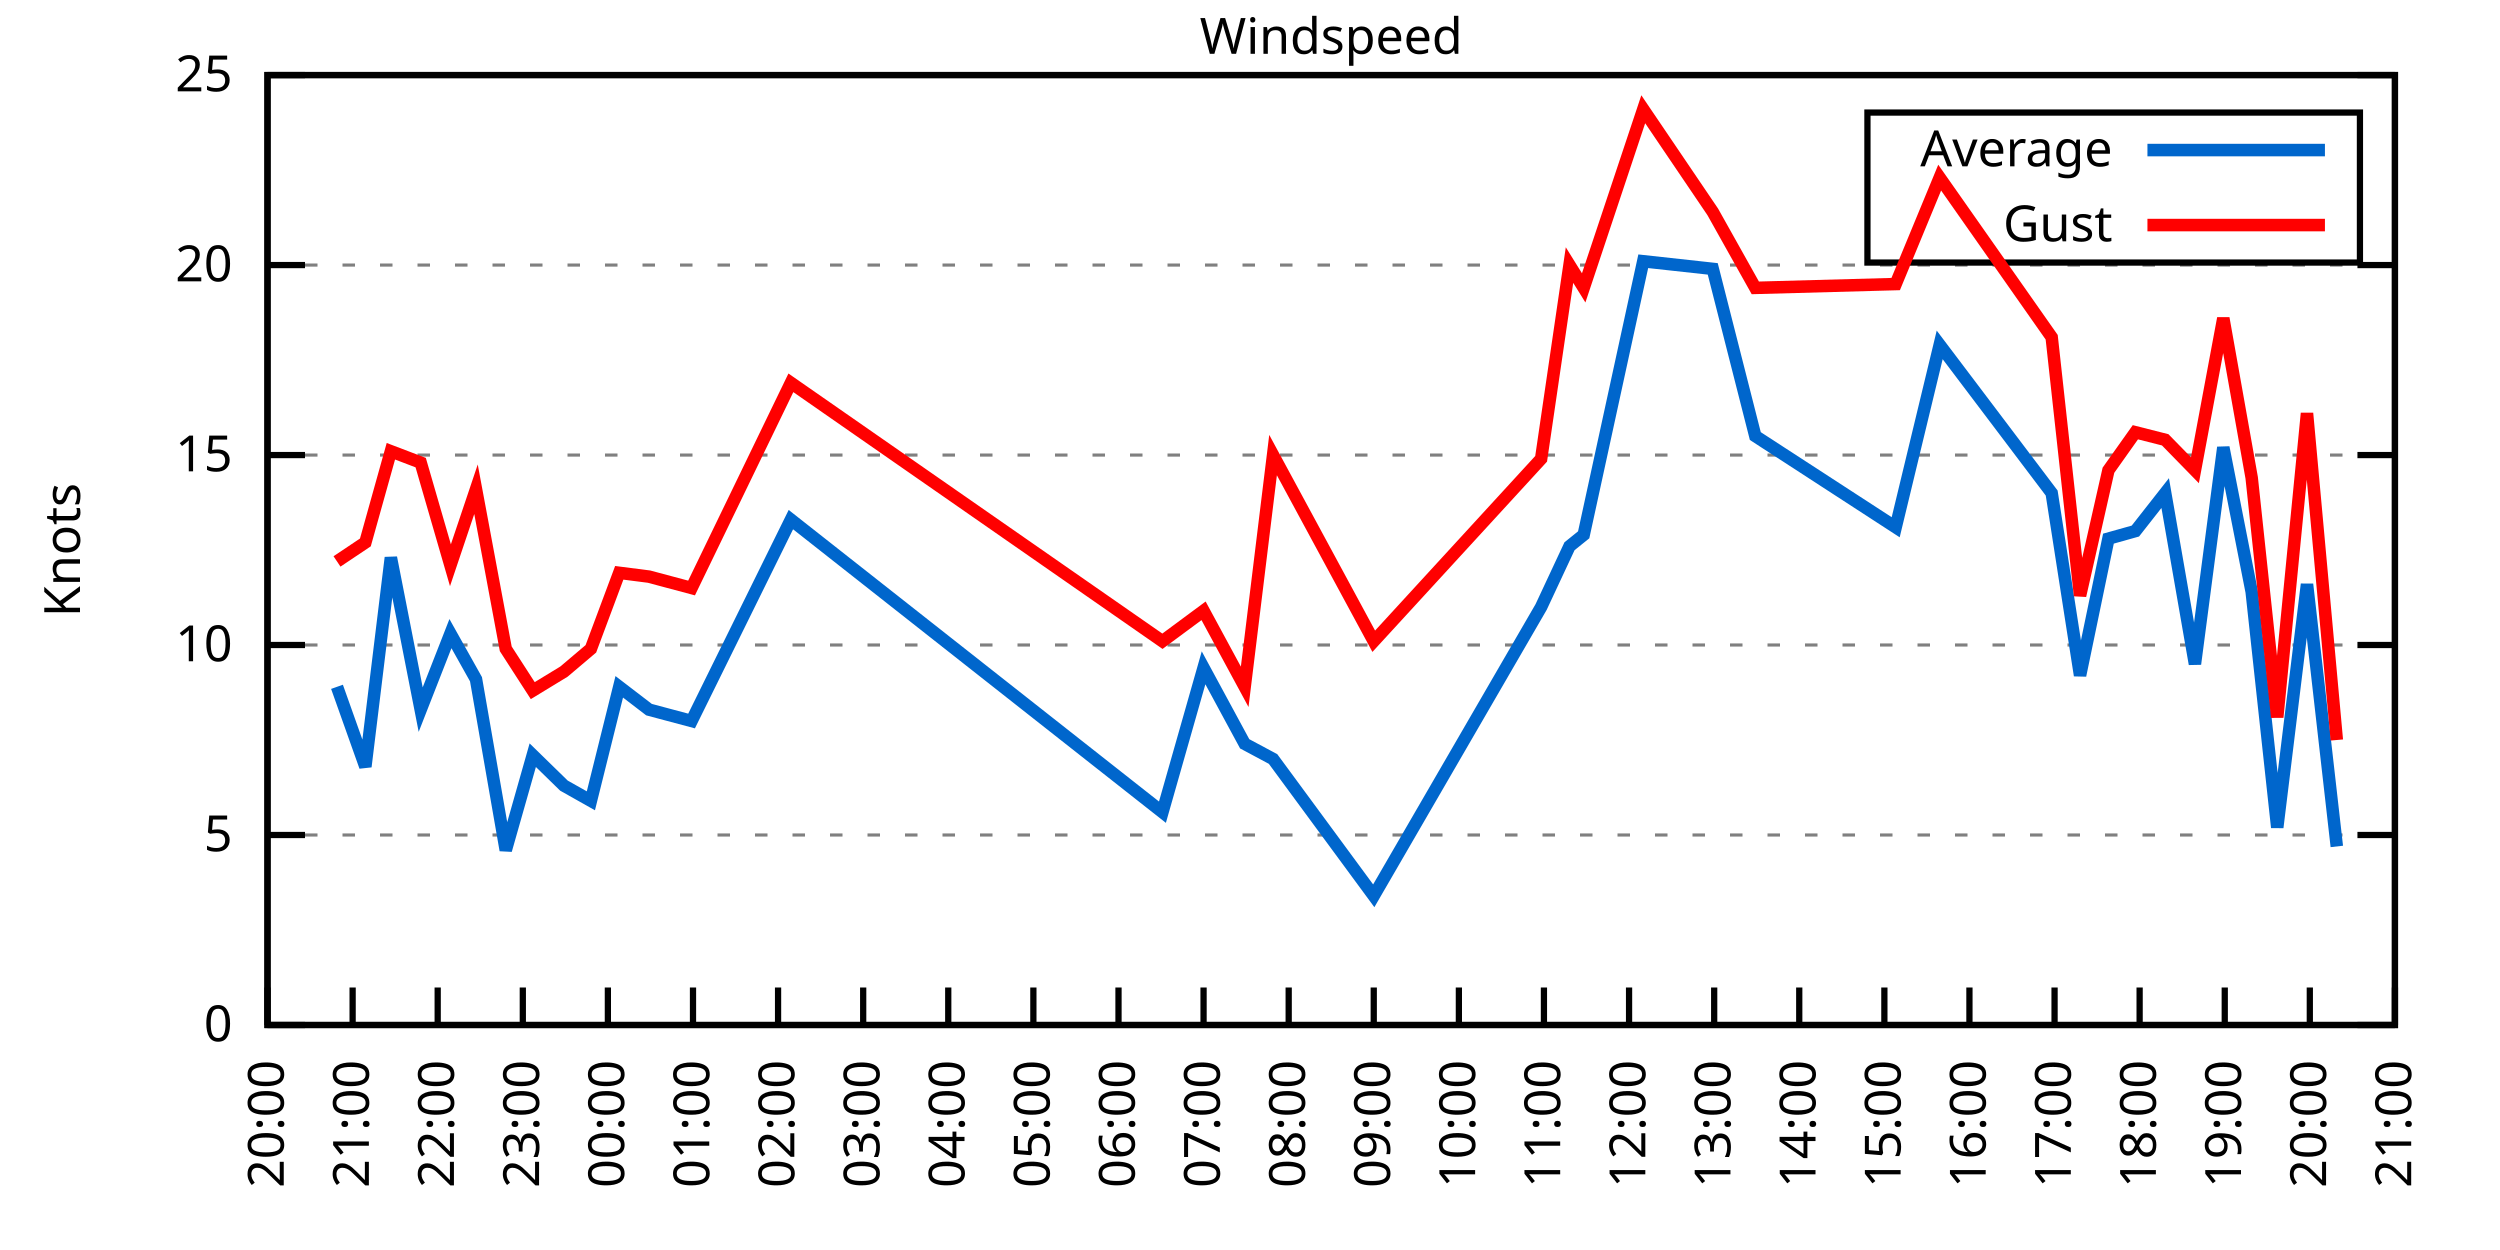
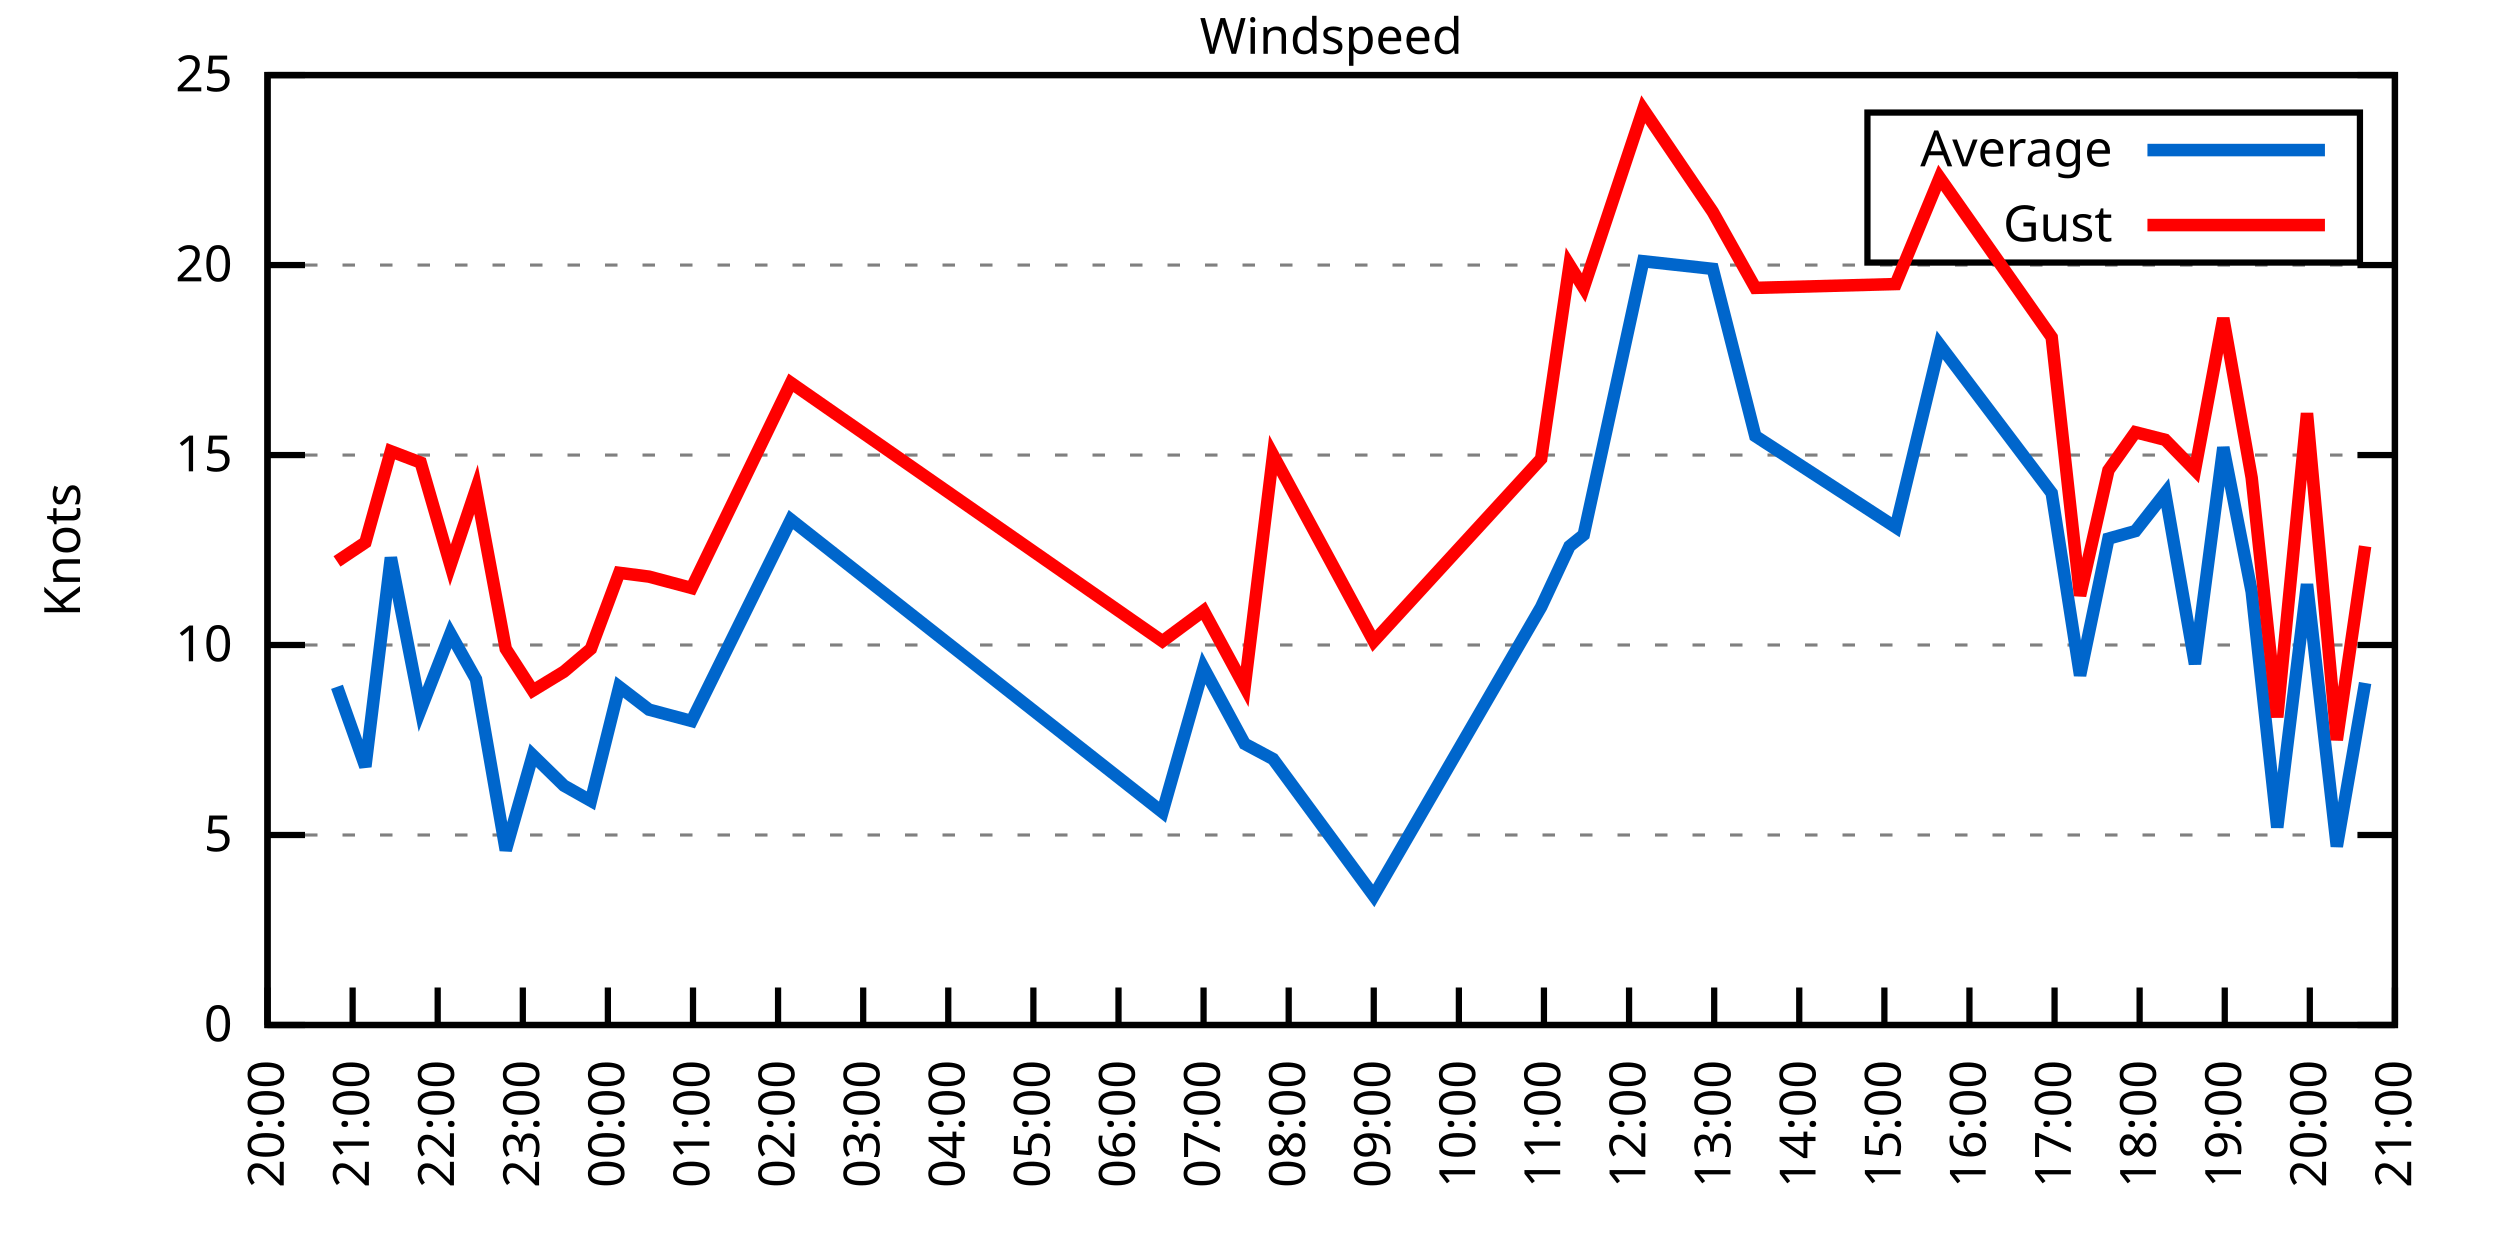
<svg xmlns="http://www.w3.org/2000/svg" xmlns:xlink="http://www.w3.org/1999/xlink" width="400" height="200" viewBox="0 0 400 200">
  <g id="gnuplot_canvas">
    <rect x="0" y="0" width="400" height="200" fill="none" />
    <defs>
      <circle id="gpDot" r="0.5" stroke-width="0.5" stroke="currentColor" />
      <path id="gpPt0" stroke-width="0.333" stroke="currentColor" d="M-1,0 h2 M0,-1 v2" />
      <path id="gpPt1" stroke-width="0.333" stroke="currentColor" d="M-1,-1 L1,1 M1,-1 L-1,1" />
      <path id="gpPt2" stroke-width="0.333" stroke="currentColor" d="M-1,0 L1,0 M0,-1 L0,1 M-1,-1 L1,1 M-1,1 L1,-1" />
      <rect id="gpPt3" stroke-width="0.333" stroke="currentColor" x="-1" y="-1" width="2" height="2" />
      <rect id="gpPt4" stroke-width="0.333" stroke="currentColor" fill="currentColor" x="-1" y="-1" width="2" height="2" />
      <circle id="gpPt5" stroke-width="0.333" stroke="currentColor" cx="0" cy="0" r="1" />
      <use xlink:href="#gpPt5" id="gpPt6" fill="currentColor" stroke="none" />
      <path id="gpPt7" stroke-width="0.333" stroke="currentColor" d="M0,-1.33 L-1.33,0.67 L1.33,0.67 z" />
      <use xlink:href="#gpPt7" id="gpPt8" fill="currentColor" stroke="none" />
      <use xlink:href="#gpPt7" id="gpPt9" stroke="currentColor" transform="rotate(180)" />
      <use xlink:href="#gpPt9" id="gpPt10" fill="currentColor" stroke="none" />
      <use xlink:href="#gpPt3" id="gpPt11" stroke="currentColor" transform="rotate(45)" />
      <use xlink:href="#gpPt11" id="gpPt12" fill="currentColor" stroke="none" />
      <path id="gpPt13" stroke-width="0.333" stroke="currentColor" d="M0,1.330 L1.265,0.411 L0.782,-1.067 L-0.782,-1.076 L-1.265,0.411 z" />
      <use xlink:href="#gpPt13" id="gpPt14" fill="currentColor" stroke="none" />
      <filter id="textbox" filterUnits="objectBoundingBox" x="0" y="0" height="1" width="1">
        <feFlood flood-color="white" flood-opacity="1" result="bgnd" />
        <feComposite in="SourceGraphic" in2="bgnd" operator="atop" />
      </filter>
      <filter id="greybox" filterUnits="objectBoundingBox" x="0" y="0" height="1" width="1">
        <feFlood flood-color="lightgrey" flood-opacity="1" result="grey" />
        <feComposite in="SourceGraphic" in2="grey" operator="atop" />
      </filter>
    </defs>
    <g fill="none" color="white" stroke="currentColor" stroke-width="1.00" stroke-linecap="butt" stroke-linejoin="miter">
</g>
    <g fill="none" color="black" stroke="currentColor" stroke-width="1.00" stroke-linecap="butt" stroke-linejoin="miter">
      <g stroke="none" shape-rendering="crispEdges">
        <polygon fill="rgb(255, 255, 255)" points="42.80,164.00 383.18,164.00 383.18,12.02 42.80,12.02 " />
      </g>
    </g>
    <g fill="none" color="black" stroke="currentColor" stroke-width="1.00" stroke-linecap="butt" stroke-linejoin="miter">
</g>
    <g fill="none" color="black" stroke="black" stroke-width="0.50" stroke-linecap="butt" stroke-linejoin="miter">
</g>
    <g fill="none" color="gray" stroke="currentColor" stroke-width="0.50" stroke-linecap="butt" stroke-linejoin="miter">
      <path stroke="gray" stroke-dasharray="2,4" class="gridline" d="M42.80,164.00 L383.19,164.00  " />
    </g>
    <g fill="none" color="gray" stroke="gray" stroke-width="1.00" stroke-linecap="butt" stroke-linejoin="miter">
</g>
    <g fill="none" color="black" stroke="currentColor" stroke-width="1.00" stroke-linecap="butt" stroke-linejoin="miter">
      <path stroke="black" d="M42.80,164.00 L48.80,164.00 M383.19,164.00 L377.19,164.00  " />
      <g transform="translate(37.20,166.60)" stroke="none" fill="black" font-family="Sans" font-size="8.00" text-anchor="end">
        <text>
          <tspan font-family="Sans"> 0</tspan>
        </text>
      </g>
    </g>
    <g fill="none" color="black" stroke="currentColor" stroke-width="1.00" stroke-linecap="butt" stroke-linejoin="miter">
</g>
    <g fill="none" color="black" stroke="black" stroke-width="0.50" stroke-linecap="butt" stroke-linejoin="miter">
</g>
    <g fill="none" color="gray" stroke="currentColor" stroke-width="0.50" stroke-linecap="butt" stroke-linejoin="miter">
      <path stroke="gray" stroke-dasharray="2,4" class="gridline" d="M42.80,133.60 L383.19,133.60  " />
    </g>
    <g fill="none" color="gray" stroke="gray" stroke-width="1.00" stroke-linecap="butt" stroke-linejoin="miter">
</g>
    <g fill="none" color="black" stroke="currentColor" stroke-width="1.00" stroke-linecap="butt" stroke-linejoin="miter">
      <path stroke="black" d="M42.80,133.60 L48.80,133.60 M383.19,133.60 L377.19,133.60  " />
      <g transform="translate(37.20,136.20)" stroke="none" fill="black" font-family="Sans" font-size="8.00" text-anchor="end">
        <text>
          <tspan font-family="Sans"> 5</tspan>
        </text>
      </g>
    </g>
    <g fill="none" color="black" stroke="currentColor" stroke-width="1.00" stroke-linecap="butt" stroke-linejoin="miter">
</g>
    <g fill="none" color="black" stroke="black" stroke-width="0.50" stroke-linecap="butt" stroke-linejoin="miter">
</g>
    <g fill="none" color="gray" stroke="currentColor" stroke-width="0.50" stroke-linecap="butt" stroke-linejoin="miter">
      <path stroke="gray" stroke-dasharray="2,4" class="gridline" d="M42.80,103.20 L383.19,103.20  " />
    </g>
    <g fill="none" color="gray" stroke="gray" stroke-width="1.00" stroke-linecap="butt" stroke-linejoin="miter">
</g>
    <g fill="none" color="black" stroke="currentColor" stroke-width="1.00" stroke-linecap="butt" stroke-linejoin="miter">
      <path stroke="black" d="M42.80,103.20 L48.80,103.20 M383.19,103.20 L377.19,103.20  " />
      <g transform="translate(37.20,105.80)" stroke="none" fill="black" font-family="Sans" font-size="8.00" text-anchor="end">
        <text>
          <tspan font-family="Sans"> 10</tspan>
        </text>
      </g>
    </g>
    <g fill="none" color="black" stroke="currentColor" stroke-width="1.00" stroke-linecap="butt" stroke-linejoin="miter">
</g>
    <g fill="none" color="black" stroke="black" stroke-width="0.50" stroke-linecap="butt" stroke-linejoin="miter">
</g>
    <g fill="none" color="gray" stroke="currentColor" stroke-width="0.50" stroke-linecap="butt" stroke-linejoin="miter">
      <path stroke="gray" stroke-dasharray="2,4" class="gridline" d="M42.80,72.81 L383.19,72.81  " />
    </g>
    <g fill="none" color="gray" stroke="gray" stroke-width="1.00" stroke-linecap="butt" stroke-linejoin="miter">
</g>
    <g fill="none" color="black" stroke="currentColor" stroke-width="1.00" stroke-linecap="butt" stroke-linejoin="miter">
      <path stroke="black" d="M42.80,72.81 L48.80,72.81 M383.19,72.81 L377.19,72.81  " />
      <g transform="translate(37.20,75.41)" stroke="none" fill="black" font-family="Sans" font-size="8.00" text-anchor="end">
        <text>
          <tspan font-family="Sans"> 15</tspan>
        </text>
      </g>
    </g>
    <g fill="none" color="black" stroke="currentColor" stroke-width="1.00" stroke-linecap="butt" stroke-linejoin="miter">
</g>
    <g fill="none" color="black" stroke="black" stroke-width="0.50" stroke-linecap="butt" stroke-linejoin="miter">
</g>
    <g fill="none" color="gray" stroke="currentColor" stroke-width="0.50" stroke-linecap="butt" stroke-linejoin="miter">
      <path stroke="gray" stroke-dasharray="2,4" class="gridline" d="M42.80,42.41 L383.19,42.41  " />
    </g>
    <g fill="none" color="gray" stroke="gray" stroke-width="1.00" stroke-linecap="butt" stroke-linejoin="miter">
</g>
    <g fill="none" color="black" stroke="currentColor" stroke-width="1.00" stroke-linecap="butt" stroke-linejoin="miter">
      <path stroke="black" d="M42.80,42.41 L48.80,42.41 M383.19,42.41 L377.19,42.41  " />
      <g transform="translate(37.20,45.01)" stroke="none" fill="black" font-family="Sans" font-size="8.00" text-anchor="end">
        <text>
          <tspan font-family="Sans"> 20</tspan>
        </text>
      </g>
    </g>
    <g fill="none" color="black" stroke="currentColor" stroke-width="1.00" stroke-linecap="butt" stroke-linejoin="miter">
</g>
    <g fill="none" color="black" stroke="black" stroke-width="0.50" stroke-linecap="butt" stroke-linejoin="miter">
</g>
    <g fill="none" color="gray" stroke="currentColor" stroke-width="0.50" stroke-linecap="butt" stroke-linejoin="miter">
      <path stroke="gray" stroke-dasharray="2,4" class="gridline" d="M42.80,12.01 L383.19,12.01  " />
    </g>
    <g fill="none" color="gray" stroke="gray" stroke-width="1.00" stroke-linecap="butt" stroke-linejoin="miter">
</g>
    <g fill="none" color="black" stroke="currentColor" stroke-width="1.00" stroke-linecap="butt" stroke-linejoin="miter">
      <path stroke="black" d="M42.80,12.01 L48.80,12.01 M383.19,12.01 L377.19,12.01  " />
      <g transform="translate(37.20,14.61)" stroke="none" fill="black" font-family="Sans" font-size="8.00" text-anchor="end">
        <text>
          <tspan font-family="Sans"> 25</tspan>
        </text>
      </g>
    </g>
    <g fill="none" color="black" stroke="currentColor" stroke-width="1.00" stroke-linecap="butt" stroke-linejoin="miter">
      <path stroke="black" d="M42.80,164.00 L42.80,158.00  " />
      <g transform="translate(45.40,169.60) rotate(270.00)" stroke="none" fill="black" font-family="Sans" font-size="8.00" text-anchor="end">
        <text>
          <tspan font-family="Sans">20:00</tspan>
        </text>
      </g>
    </g>
    <g fill="none" color="black" stroke="currentColor" stroke-width="1.00" stroke-linecap="butt" stroke-linejoin="miter">
      <path stroke="black" d="M56.42,164.00 L56.42,158.00  " />
      <g transform="translate(59.02,169.60) rotate(270.00)" stroke="none" fill="black" font-family="Sans" font-size="8.00" text-anchor="end">
        <text>
          <tspan font-family="Sans">21:00</tspan>
        </text>
      </g>
    </g>
    <g fill="none" color="black" stroke="currentColor" stroke-width="1.00" stroke-linecap="butt" stroke-linejoin="miter">
      <path stroke="black" d="M70.03,164.00 L70.03,158.00  " />
      <g transform="translate(72.63,169.60) rotate(270.00)" stroke="none" fill="black" font-family="Sans" font-size="8.00" text-anchor="end">
        <text>
          <tspan font-family="Sans">22:00</tspan>
        </text>
      </g>
    </g>
    <g fill="none" color="black" stroke="currentColor" stroke-width="1.00" stroke-linecap="butt" stroke-linejoin="miter">
      <path stroke="black" d="M83.65,164.00 L83.65,158.00  " />
      <g transform="translate(86.25,169.60) rotate(270.00)" stroke="none" fill="black" font-family="Sans" font-size="8.00" text-anchor="end">
        <text>
          <tspan font-family="Sans">23:00</tspan>
        </text>
      </g>
    </g>
    <g fill="none" color="black" stroke="currentColor" stroke-width="1.00" stroke-linecap="butt" stroke-linejoin="miter">
      <path stroke="black" d="M97.26,164.00 L97.26,158.00  " />
      <g transform="translate(99.86,169.60) rotate(270.00)" stroke="none" fill="black" font-family="Sans" font-size="8.00" text-anchor="end">
        <text>
          <tspan font-family="Sans">00:00</tspan>
        </text>
      </g>
    </g>
    <g fill="none" color="black" stroke="currentColor" stroke-width="1.00" stroke-linecap="butt" stroke-linejoin="miter">
      <path stroke="black" d="M110.88,164.00 L110.88,158.00  " />
      <g transform="translate(113.48,169.60) rotate(270.00)" stroke="none" fill="black" font-family="Sans" font-size="8.00" text-anchor="end">
        <text>
          <tspan font-family="Sans">01:00</tspan>
        </text>
      </g>
    </g>
    <g fill="none" color="black" stroke="currentColor" stroke-width="1.00" stroke-linecap="butt" stroke-linejoin="miter">
      <path stroke="black" d="M124.49,164.00 L124.49,158.00  " />
      <g transform="translate(127.09,169.60) rotate(270.00)" stroke="none" fill="black" font-family="Sans" font-size="8.00" text-anchor="end">
        <text>
          <tspan font-family="Sans">02:00</tspan>
        </text>
      </g>
    </g>
    <g fill="none" color="black" stroke="currentColor" stroke-width="1.00" stroke-linecap="butt" stroke-linejoin="miter">
      <path stroke="black" d="M138.11,164.00 L138.11,158.00  " />
      <g transform="translate(140.71,169.60) rotate(270.00)" stroke="none" fill="black" font-family="Sans" font-size="8.00" text-anchor="end">
        <text>
          <tspan font-family="Sans">03:00</tspan>
        </text>
      </g>
    </g>
    <g fill="none" color="black" stroke="currentColor" stroke-width="1.00" stroke-linecap="butt" stroke-linejoin="miter">
      <path stroke="black" d="M151.72,164.00 L151.72,158.00  " />
      <g transform="translate(154.32,169.60) rotate(270.00)" stroke="none" fill="black" font-family="Sans" font-size="8.00" text-anchor="end">
        <text>
          <tspan font-family="Sans">04:00</tspan>
        </text>
      </g>
    </g>
    <g fill="none" color="black" stroke="currentColor" stroke-width="1.00" stroke-linecap="butt" stroke-linejoin="miter">
      <path stroke="black" d="M165.34,164.00 L165.34,158.00  " />
      <g transform="translate(167.94,169.60) rotate(270.00)" stroke="none" fill="black" font-family="Sans" font-size="8.00" text-anchor="end">
        <text>
          <tspan font-family="Sans">05:00</tspan>
        </text>
      </g>
    </g>
    <g fill="none" color="black" stroke="currentColor" stroke-width="1.00" stroke-linecap="butt" stroke-linejoin="miter">
      <path stroke="black" d="M178.96,164.00 L178.96,158.00  " />
      <g transform="translate(181.56,169.60) rotate(270.00)" stroke="none" fill="black" font-family="Sans" font-size="8.00" text-anchor="end">
        <text>
          <tspan font-family="Sans">06:00</tspan>
        </text>
      </g>
    </g>
    <g fill="none" color="black" stroke="currentColor" stroke-width="1.00" stroke-linecap="butt" stroke-linejoin="miter">
      <path stroke="black" d="M192.57,164.00 L192.57,158.00  " />
      <g transform="translate(195.17,169.60) rotate(270.00)" stroke="none" fill="black" font-family="Sans" font-size="8.00" text-anchor="end">
        <text>
          <tspan font-family="Sans">07:00</tspan>
        </text>
      </g>
    </g>
    <g fill="none" color="black" stroke="currentColor" stroke-width="1.00" stroke-linecap="butt" stroke-linejoin="miter">
      <path stroke="black" d="M206.19,164.00 L206.19,158.00  " />
      <g transform="translate(208.79,169.60) rotate(270.00)" stroke="none" fill="black" font-family="Sans" font-size="8.00" text-anchor="end">
        <text>
          <tspan font-family="Sans">08:00</tspan>
        </text>
      </g>
    </g>
    <g fill="none" color="black" stroke="currentColor" stroke-width="1.00" stroke-linecap="butt" stroke-linejoin="miter">
      <path stroke="black" d="M219.80,164.00 L219.80,158.00  " />
      <g transform="translate(222.40,169.60) rotate(270.00)" stroke="none" fill="black" font-family="Sans" font-size="8.00" text-anchor="end">
        <text>
          <tspan font-family="Sans">09:00</tspan>
        </text>
      </g>
    </g>
    <g fill="none" color="black" stroke="currentColor" stroke-width="1.00" stroke-linecap="butt" stroke-linejoin="miter">
      <path stroke="black" d="M233.42,164.00 L233.42,158.00  " />
      <g transform="translate(236.02,169.60) rotate(270.00)" stroke="none" fill="black" font-family="Sans" font-size="8.00" text-anchor="end">
        <text>
          <tspan font-family="Sans">10:00</tspan>
        </text>
      </g>
    </g>
    <g fill="none" color="black" stroke="currentColor" stroke-width="1.00" stroke-linecap="butt" stroke-linejoin="miter">
      <path stroke="black" d="M247.03,164.00 L247.03,158.00  " />
      <g transform="translate(249.63,169.60) rotate(270.00)" stroke="none" fill="black" font-family="Sans" font-size="8.00" text-anchor="end">
        <text>
          <tspan font-family="Sans">11:00</tspan>
        </text>
      </g>
    </g>
    <g fill="none" color="black" stroke="currentColor" stroke-width="1.00" stroke-linecap="butt" stroke-linejoin="miter">
      <path stroke="black" d="M260.65,164.00 L260.65,158.00  " />
      <g transform="translate(263.25,169.60) rotate(270.00)" stroke="none" fill="black" font-family="Sans" font-size="8.00" text-anchor="end">
        <text>
          <tspan font-family="Sans">12:00</tspan>
        </text>
      </g>
    </g>
    <g fill="none" color="black" stroke="currentColor" stroke-width="1.00" stroke-linecap="butt" stroke-linejoin="miter">
      <path stroke="black" d="M274.27,164.00 L274.27,158.00  " />
      <g transform="translate(276.87,169.60) rotate(270.00)" stroke="none" fill="black" font-family="Sans" font-size="8.00" text-anchor="end">
        <text>
          <tspan font-family="Sans">13:00</tspan>
        </text>
      </g>
    </g>
    <g fill="none" color="black" stroke="currentColor" stroke-width="1.00" stroke-linecap="butt" stroke-linejoin="miter">
      <path stroke="black" d="M287.88,164.00 L287.88,158.00  " />
      <g transform="translate(290.48,169.60) rotate(270.00)" stroke="none" fill="black" font-family="Sans" font-size="8.00" text-anchor="end">
        <text>
          <tspan font-family="Sans">14:00</tspan>
        </text>
      </g>
    </g>
    <g fill="none" color="black" stroke="currentColor" stroke-width="1.00" stroke-linecap="butt" stroke-linejoin="miter">
      <path stroke="black" d="M301.50,164.00 L301.50,158.00  " />
      <g transform="translate(304.10,169.60) rotate(270.00)" stroke="none" fill="black" font-family="Sans" font-size="8.00" text-anchor="end">
        <text>
          <tspan font-family="Sans">15:00</tspan>
        </text>
      </g>
    </g>
    <g fill="none" color="black" stroke="currentColor" stroke-width="1.00" stroke-linecap="butt" stroke-linejoin="miter">
      <path stroke="black" d="M315.11,164.00 L315.11,158.00  " />
      <g transform="translate(317.71,169.60) rotate(270.00)" stroke="none" fill="black" font-family="Sans" font-size="8.00" text-anchor="end">
        <text>
          <tspan font-family="Sans">16:00</tspan>
        </text>
      </g>
    </g>
    <g fill="none" color="black" stroke="currentColor" stroke-width="1.00" stroke-linecap="butt" stroke-linejoin="miter">
      <path stroke="black" d="M328.73,164.00 L328.73,158.00  " />
      <g transform="translate(331.33,169.60) rotate(270.00)" stroke="none" fill="black" font-family="Sans" font-size="8.00" text-anchor="end">
        <text>
          <tspan font-family="Sans">17:00</tspan>
        </text>
      </g>
    </g>
    <g fill="none" color="black" stroke="currentColor" stroke-width="1.00" stroke-linecap="butt" stroke-linejoin="miter">
      <path stroke="black" d="M342.34,164.00 L342.34,158.00  " />
      <g transform="translate(344.94,169.60) rotate(270.00)" stroke="none" fill="black" font-family="Sans" font-size="8.00" text-anchor="end">
        <text>
          <tspan font-family="Sans">18:00</tspan>
        </text>
      </g>
    </g>
    <g fill="none" color="black" stroke="currentColor" stroke-width="1.00" stroke-linecap="butt" stroke-linejoin="miter">
      <path stroke="black" d="M355.96,164.00 L355.96,158.00  " />
      <g transform="translate(358.56,169.60) rotate(270.00)" stroke="none" fill="black" font-family="Sans" font-size="8.00" text-anchor="end">
        <text>
          <tspan font-family="Sans">19:00</tspan>
        </text>
      </g>
    </g>
    <g fill="none" color="black" stroke="currentColor" stroke-width="1.00" stroke-linecap="butt" stroke-linejoin="miter">
      <path stroke="black" d="M369.57,164.00 L369.57,158.00  " />
      <g transform="translate(372.17,169.60) rotate(270.00)" stroke="none" fill="black" font-family="Sans" font-size="8.00" text-anchor="end">
        <text>
          <tspan font-family="Sans">20:00</tspan>
        </text>
      </g>
    </g>
    <g fill="none" color="black" stroke="currentColor" stroke-width="1.00" stroke-linecap="butt" stroke-linejoin="miter">
      <path stroke="black" d="M383.19,164.00 L383.19,158.00  " />
      <g transform="translate(385.79,169.60) rotate(270.00)" stroke="none" fill="black" font-family="Sans" font-size="8.00" text-anchor="end">
        <text>
          <tspan font-family="Sans">21:00</tspan>
        </text>
      </g>
    </g>
    <g fill="none" color="black" stroke="currentColor" stroke-width="1.00" stroke-linecap="butt" stroke-linejoin="miter">
</g>
    <g fill="none" color="black" stroke="currentColor" stroke-width="1.00" stroke-linecap="butt" stroke-linejoin="miter">
      <path stroke="black" d="M42.80,12.01 L42.80,164.00 L383.19,164.00 L383.19,12.01 L42.80,12.01 Z  " />
    </g>
    <g fill="none" color="black" stroke="currentColor" stroke-width="1.00" stroke-linecap="butt" stroke-linejoin="miter">
</g>
    <g fill="none" color="black" stroke="currentColor" stroke-width="1.00" stroke-linecap="butt" stroke-linejoin="miter">
      <path stroke="black" d="M298.79,42.01 L298.79,18.01 L377.59,18.01 L377.59,42.01 L298.79,42.01 Z  " />
    </g>
    <g id="Windspeed_plot_1">
      <g fill="none" color="white" stroke="black" stroke-width="2.00" stroke-linecap="butt" stroke-linejoin="miter">
</g>
      <g fill="none" color="black" stroke="currentColor" stroke-width="2.00" stroke-linecap="butt" stroke-linejoin="miter">
        <g transform="translate(337.99,26.61)" stroke="none" fill="black" font-family="Sans" font-size="8.00" text-anchor="end">
          <text>
            <tspan font-family="Sans">Average</tspan>
          </text>
        </g>
      </g>
      <g fill="none" color="black" stroke="currentColor" stroke-width="2.00" stroke-linecap="butt" stroke-linejoin="miter">
-         <path stroke="rgb(  0, 102, 204)" d="M343.59,24.01 L371.99,24.01 M53.92,109.89 L58.46,122.66 L62.54,89.22 L67.31,113.54 L72.07,101.38 L76.16,108.68   L80.92,136.03 L85.24,120.83 L90.23,125.70 L94.54,128.13 L99.08,109.89 L103.84,113.54 L110.65,115.36 L126.54,83.14   L185.99,129.95 L192.57,106.85 L199.15,119.01 L203.69,121.44 L219.80,143.33 L246.58,97.12 L251.12,87.40 L253.39,85.57   L262.92,41.80 L274.04,43.02 L280.85,69.77 L303.31,84.36 L310.35,55.18 L328.27,78.89 L332.81,108.07 L337.35,86.18   L341.66,84.97 L346.43,78.89 L351.19,106.24 L355.73,71.59 L360.27,94.69 L364.36,132.39 L369.12,93.48 L373.89,135.43    " />
+         <path stroke="rgb(  0, 102, 204)" d="M343.59,24.01 L371.99,24.01 M53.92,109.89 L58.46,122.66 L62.54,89.22 L67.31,113.54 L72.07,101.38 L76.16,108.68   L80.92,136.03 L85.24,120.83 L90.23,125.70 L94.54,128.13 L99.08,109.89 L103.84,113.54 L110.65,115.36 L126.54,83.14   L185.99,129.95 L192.57,106.85 L199.15,119.01 L203.69,121.44 L219.80,143.33 L246.58,97.12 L251.12,87.40 L253.39,85.57   L262.92,41.80 L274.04,43.02 L280.85,69.77 L303.31,84.36 L310.35,55.18 L328.27,78.89 L332.81,108.07 L337.35,86.18   L341.66,84.97 L346.43,78.89 L351.19,106.24 L355.73,71.59 L360.27,94.69 L364.36,132.39 L369.12,93.48 L373.89,135.43   L378.42,109.28  " />
      </g>
    </g>
    <g id="Windspeed_plot_2">
      <g fill="none" color="black" stroke="currentColor" stroke-width="2.00" stroke-linecap="butt" stroke-linejoin="miter">
        <g transform="translate(337.99,38.61)" stroke="none" fill="black" font-family="Sans" font-size="8.00" text-anchor="end">
          <text>
            <tspan font-family="Sans">Gust</tspan>
          </text>
        </g>
      </g>
      <g fill="none" color="black" stroke="currentColor" stroke-width="2.00" stroke-linecap="butt" stroke-linejoin="miter">
-         <path stroke="rgb(255,   0,   0)" d="M343.59,36.01 L371.99,36.01 M53.92,89.83 L58.46,86.79 L62.54,72.20 L67.31,74.02 L72.07,90.44 L76.16,78.28   L80.92,103.81 L85.24,110.50 L90.23,107.46 L94.54,103.81 L99.08,91.65 L103.84,92.26 L110.65,94.08 L126.54,61.25   L185.99,102.60 L192.57,97.73 L199.15,109.89 L203.69,72.81 L219.80,102.60 L246.58,73.41 L251.12,42.41 L253.39,46.06   L262.92,17.48 L274.04,33.90 L280.85,46.06 L303.31,45.45 L310.35,28.42 L328.27,53.96 L332.81,95.30 L337.35,75.24   L341.66,69.16 L346.43,70.37 L351.19,75.24 L355.73,50.92 L360.27,76.45 L364.36,114.76 L369.12,66.12 L373.89,118.40    " />
+         <path stroke="rgb(255,   0,   0)" d="M343.59,36.01 L371.99,36.01 M53.92,89.83 L58.46,86.79 L62.54,72.20 L67.31,74.02 L72.07,90.44 L76.16,78.28   L80.92,103.81 L85.24,110.50 L90.23,107.46 L94.54,103.81 L99.08,91.65 L103.84,92.26 L110.65,94.08 L126.54,61.25   L185.99,102.60 L192.57,97.73 L199.15,109.89 L203.69,72.81 L219.80,102.60 L246.58,73.41 L251.12,42.41 L253.39,46.06   L262.92,17.48 L274.04,33.90 L280.85,46.06 L303.31,45.45 L310.35,28.42 L328.27,53.96 L332.81,95.30 L337.35,75.24   L341.66,69.16 L346.43,70.37 L351.19,75.24 L355.73,50.92 L360.27,76.45 L364.36,114.76 L369.12,66.12 L373.89,118.40   L378.42,87.40  " />
      </g>
    </g>
    <g fill="none" color="black" stroke="currentColor" stroke-width="2.00" stroke-linecap="butt" stroke-linejoin="miter">
</g>
    <g fill="none" color="black" stroke="black" stroke-width="1.00" stroke-linecap="butt" stroke-linejoin="miter">
</g>
    <g fill="none" color="black" stroke="currentColor" stroke-width="1.00" stroke-linecap="butt" stroke-linejoin="miter">
      <path stroke="black" d="M42.80,12.01 L42.80,164.00 L383.19,164.00 L383.19,12.01 L42.80,12.01 Z  " />
      <g transform="translate(12.80,88.01) rotate(270.00)" stroke="none" fill="black" font-family="Sans" font-size="8.00" text-anchor="middle">
        <text>
          <tspan font-family="Sans">Knots</tspan>
        </text>
      </g>
    </g>
    <g fill="none" color="black" stroke="currentColor" stroke-width="1.00" stroke-linecap="butt" stroke-linejoin="miter">
</g>
    <g fill="none" color="black" stroke="currentColor" stroke-width="1.00" stroke-linecap="butt" stroke-linejoin="miter">
      <g transform="translate(212.99,8.61)" stroke="none" fill="black" font-family="Sans" font-size="8.00" text-anchor="middle">
        <text>
          <tspan font-family="Sans">Windspeed</tspan>
        </text>
      </g>
    </g>
    <g fill="none" color="black" stroke="currentColor" stroke-width="1.00" stroke-linecap="butt" stroke-linejoin="miter">
</g>
  </g>
</svg>
